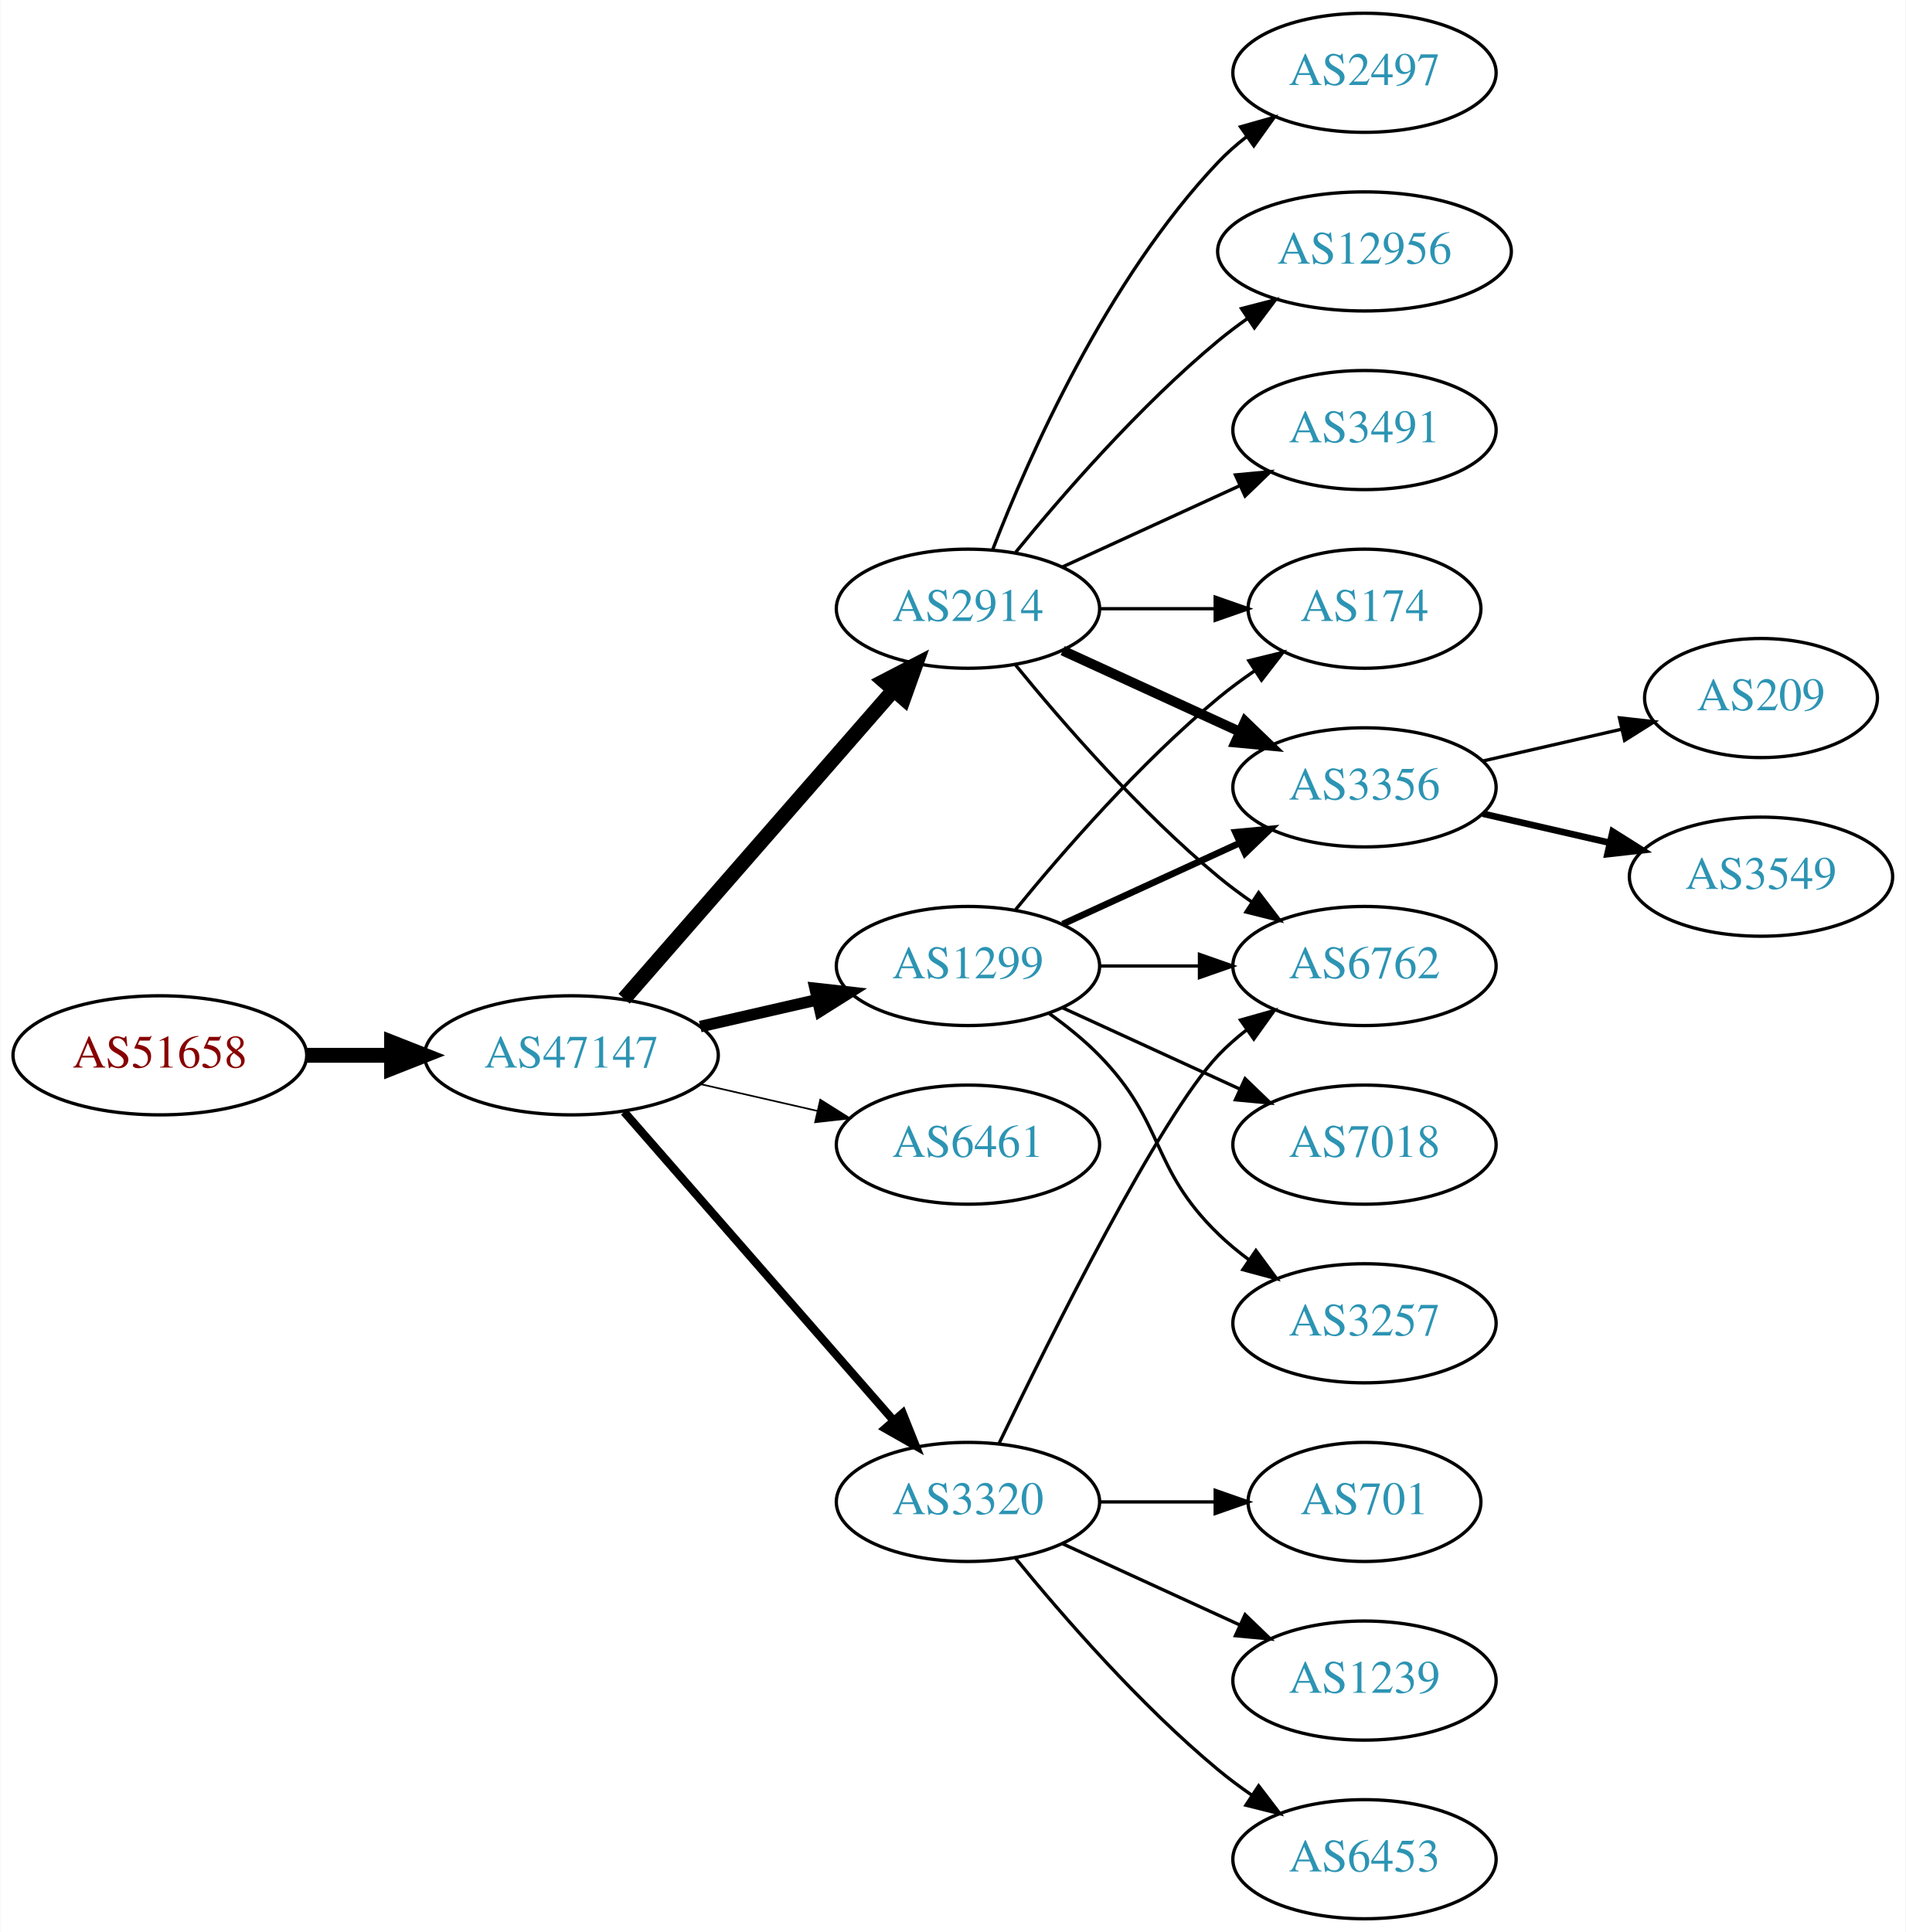
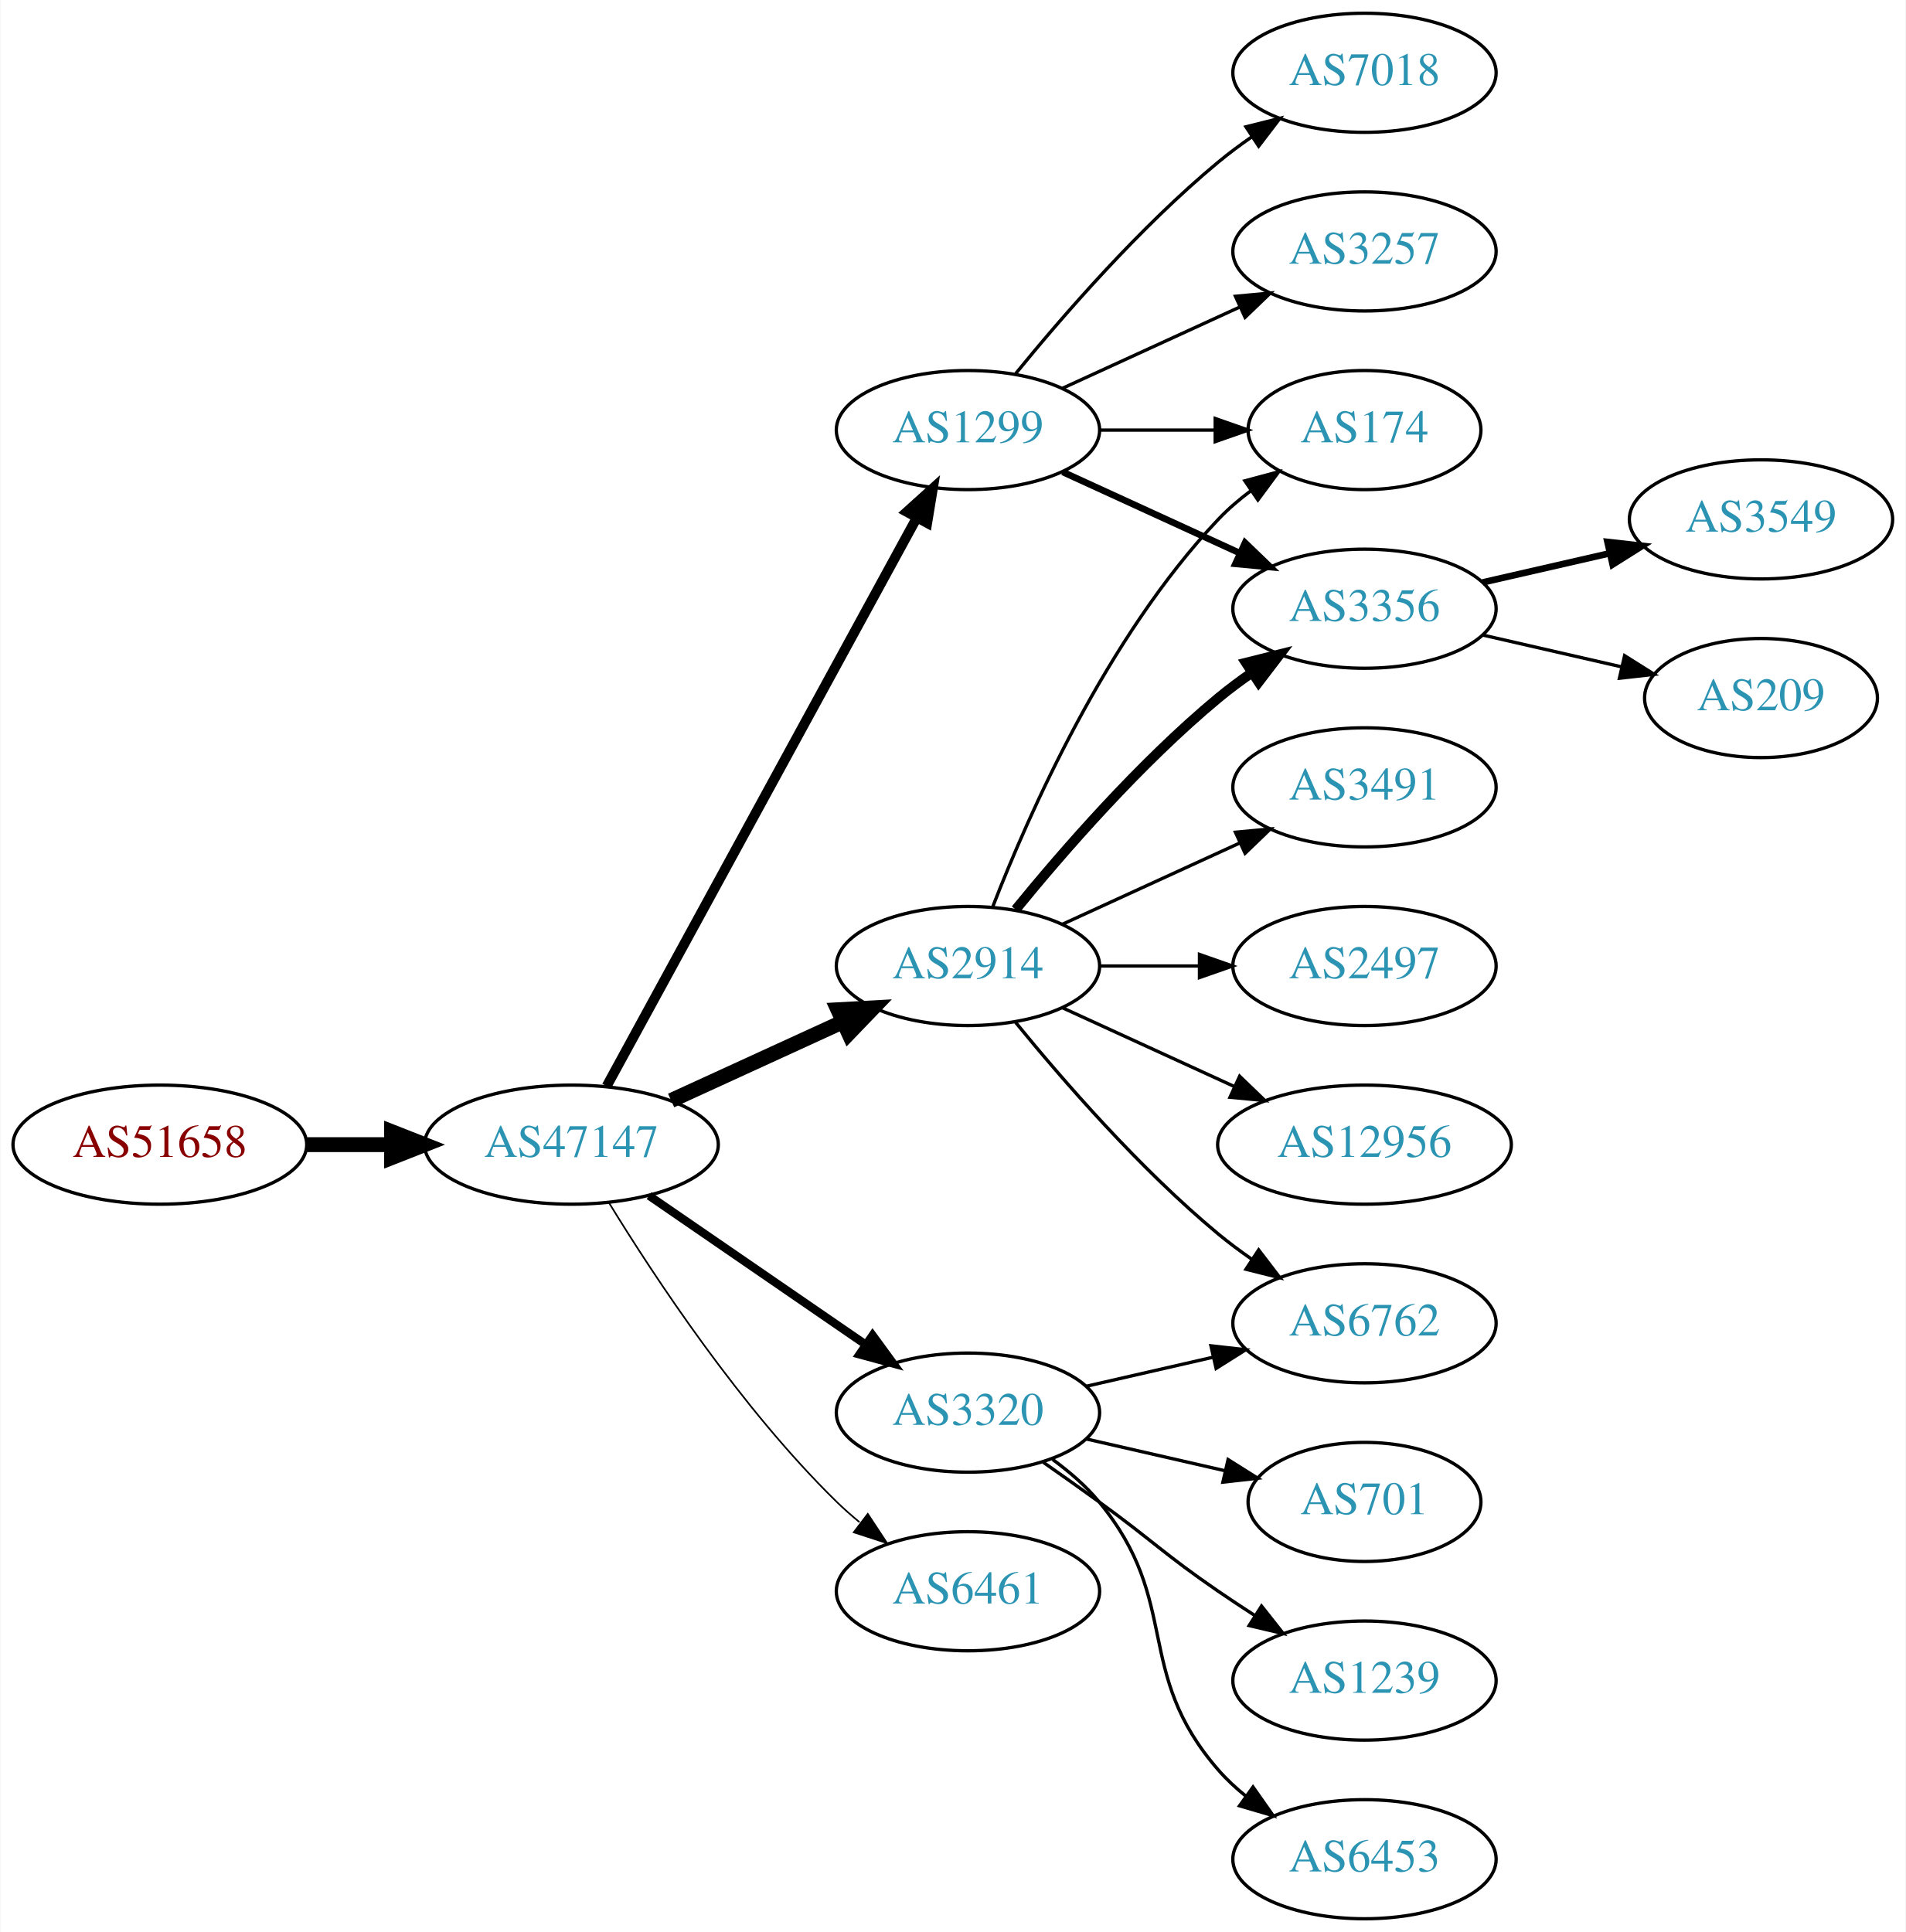
<svg xmlns="http://www.w3.org/2000/svg" xmlns:xlink="http://www.w3.org/1999/xlink" width="576pt" height="584pt" viewBox="0.00 0.00 575.76 584.00">
  <g id="graph0" class="graph" transform="scale(1 1) rotate(0) translate(4 580)">
    <polygon fill="white" stroke="none" points="-4,4 -4,-580 571.762,-580 571.762,4 -4,4" />
    <g id="node1" class="node">
      <g id="a_node1">
        <a xlink:href="/asn/51658" xlink:title="AS51658 ~ Patrick Janesch trading as Lucesem [AT]">
-           <ellipse fill="#ffffff" stroke="black" cx="44.196" cy="-261" rx="44.393" ry="18" />
-           <text text-anchor="middle" x="44.196" y="-257.3" font-family="Times,serif" font-size="14.00" fill="#880000">AS51658</text>
+           <ellipse fill="#ffffff" stroke="black" cx="44.196" cy="-234" rx="44.393" ry="18" />
+           <text text-anchor="middle" x="44.196" y="-230.3" font-family="Times,serif" font-size="14.00" fill="#880000">AS51658</text>
        </a>
      </g>
    </g>
    <g id="node2" class="node">
      <g id="a_node2">
        <a xlink:href="/asn/47147" xlink:title="AS47147 ~ ANEXIA Internetdienstleistungs GmbH [AT]">
-           <ellipse fill="#ffffff" stroke="black" cx="168.588" cy="-261" rx="44.393" ry="18" />
-           <text text-anchor="middle" x="168.588" y="-257.3" font-family="Times,serif" font-size="14.00" fill="#2c94b3">AS47147</text>
+           <ellipse fill="#ffffff" stroke="black" cx="168.588" cy="-234" rx="44.393" ry="18" />
+           <text text-anchor="middle" x="168.588" y="-230.3" font-family="Times,serif" font-size="14.00" fill="#2c94b3">AS47147</text>
        </a>
      </g>
    </g>
    <g id="edge1" class="edge">
-       <path fill="none" stroke="black" stroke-width="4.5" d="M88.692,-261C96.898,-261 105.569,-261 114.041,-261" />
-       <polygon fill="black" stroke="black" stroke-width="4.5" points="114.233,-264.938 124.233,-261 114.233,-257.063 114.233,-264.938" />
+       <path fill="none" stroke="black" stroke-width="4.5" d="M88.692,-234C96.898,-234 105.569,-234 114.041,-234" />
+       <polygon fill="black" stroke="black" stroke-width="4.5" points="114.233,-237.938 124.233,-234 114.233,-230.063 114.233,-237.938" />
    </g>
    <g id="node3" class="node">
      <g id="a_node3">
        <a xlink:href="/asn/2914" xlink:title="AS2914 ~ NTT America, Inc. [US]">
-           <ellipse fill="#ffffff" stroke="black" cx="288.431" cy="-396" rx="39.794" ry="18" />
-           <text text-anchor="middle" x="288.431" y="-392.3" font-family="Times,serif" font-size="14.00" fill="#2c94b3">AS2914</text>
+           <ellipse fill="#ffffff" stroke="black" cx="288.431" cy="-288" rx="39.794" ry="18" />
+           <text text-anchor="middle" x="288.431" y="-284.3" font-family="Times,serif" font-size="14.00" fill="#2c94b3">AS2914</text>
        </a>
      </g>
    </g>
    <g id="edge2" class="edge">
-       <path fill="none" stroke="black" stroke-width="4.5" d="M184.513,-278.098C205.056,-301.631 242.175,-344.155 265.771,-371.187" />
-       <polygon fill="black" stroke="black" stroke-width="4.5" points="263.085,-374.097 272.627,-379.041 269.017,-368.918 263.085,-374.097" />
+       <path fill="none" stroke="black" stroke-width="4.5" d="M198.718,-247.348C214.329,-254.502 233.727,-263.391 250.399,-271.03" />
+       <polygon fill="black" stroke="black" stroke-width="4.5" points="249.119,-274.775 259.851,-275.362 252.4,-267.616 249.119,-274.775" />
    </g>
    <g id="node4" class="node">
      <g id="a_node4">
-         <a xlink:href="/asn/1299" xlink:title="AS1299 ~ Telia Carrier [EU]">
-           <ellipse fill="#ffffff" stroke="black" cx="288.431" cy="-288" rx="39.794" ry="18" />
-           <text text-anchor="middle" x="288.431" y="-284.3" font-family="Times,serif" font-size="14.00" fill="#2c94b3">AS1299</text>
+         <a xlink:href="/asn/3320" xlink:title="AS3320 ~ DTAG [DE]">
+           <ellipse fill="#ffffff" stroke="black" cx="288.431" cy="-153" rx="39.794" ry="18" />
+           <text text-anchor="middle" x="288.431" y="-149.3" font-family="Times,serif" font-size="14.00" fill="#2c94b3">AS3320</text>
        </a>
      </g>
    </g>
    <g id="edge3" class="edge">
-       <path fill="none" stroke="black" stroke-width="3.5" d="M207.523,-269.692C218.764,-272.267 231.176,-275.111 242.799,-277.774" />
-       <polygon fill="black" stroke="black" stroke-width="3.5" points="242.232,-281.235 252.761,-280.057 243.795,-274.412 242.232,-281.235" />
+       <path fill="none" stroke="black" stroke-width="2.5" d="M192.031,-218.574C210.612,-205.802 237.173,-187.545 257.553,-173.537" />
+       <polygon fill="black" stroke="black" stroke-width="2.5" points="259.609,-176.371 265.867,-167.822 255.643,-170.602 259.609,-176.371" />
    </g>
    <g id="node5" class="node">
      <g id="a_node5">
        <a xlink:href="/asn/6461" xlink:title="AS6461 ~ Zayo Bandwidth [US]">
-           <ellipse fill="#ffffff" stroke="black" cx="288.431" cy="-234" rx="39.794" ry="18" />
-           <text text-anchor="middle" x="288.431" y="-230.3" font-family="Times,serif" font-size="14.00" fill="#2c94b3">AS6461</text>
+           <ellipse fill="#ffffff" stroke="black" cx="288.431" cy="-99" rx="39.794" ry="18" />
+           <text text-anchor="middle" x="288.431" y="-95.3" font-family="Times,serif" font-size="14.00" fill="#2c94b3">AS6461</text>
        </a>
      </g>
    </g>
    <g id="edge4" class="edge">
-       <path fill="none" stroke="black" stroke-width="0.5" d="M207.523,-252.308C218.764,-249.733 231.176,-246.889 242.799,-244.226" />
-       <polygon fill="black" stroke="black" stroke-width="0.5" points="243.795,-247.588 252.761,-241.943 242.232,-240.765 243.795,-247.588" />
+       <path fill="none" stroke="black" stroke-width="0.5" d="M179.854,-216.56C193.662,-194.009 219.851,-154.278 248.784,-126 250.924,-123.908 253.242,-121.863 255.642,-119.894" />
+       <polygon fill="black" stroke="black" stroke-width="0.5" points="258.152,-122.382 263.983,-113.536 253.908,-116.815 258.152,-122.382" />
    </g>
    <g id="node6" class="node">
      <g id="a_node6">
-         <a xlink:href="/asn/3320" xlink:title="AS3320 ~ DTAG [DE]">
-           <ellipse fill="#ffffff" stroke="black" cx="288.431" cy="-126" rx="39.794" ry="18" />
-           <text text-anchor="middle" x="288.431" y="-122.3" font-family="Times,serif" font-size="14.00" fill="#2c94b3">AS3320</text>
+         <a xlink:href="/asn/1299" xlink:title="AS1299 ~ Telia Carrier [EU]">
+           <ellipse fill="#ffffff" stroke="black" cx="288.431" cy="-450" rx="39.794" ry="18" />
+           <text text-anchor="middle" x="288.431" y="-446.3" font-family="Times,serif" font-size="14.00" fill="#2c94b3">AS1299</text>
        </a>
      </g>
    </g>
    <g id="edge5" class="edge">
-       <path fill="none" stroke="black" stroke-width="2.5" d="M184.513,-243.902C205.056,-220.369 242.175,-177.845 265.771,-150.813" />
-       <polygon fill="black" stroke="black" stroke-width="2.5" points="268.688,-152.794 272.627,-142.959 263.414,-148.191 268.688,-152.794" />
+       <path fill="none" stroke="black" stroke-width="3" d="M179.232,-251.676C199.913,-289.584 248.626,-378.873 273.005,-423.559" />
+       <polygon fill="black" stroke="black" stroke-width="3" points="269.957,-425.28 277.819,-432.383 276.102,-421.928 269.957,-425.28" />
    </g>
    <g id="node7" class="node">
      <g id="a_node7">
-         <a xlink:href="/asn/2497" xlink:title="AS2497 ~ Internet Initiative Japan Inc. [JP]">
-           <ellipse fill="#ffffff" stroke="black" cx="408.273" cy="-558" rx="39.794" ry="18" />
-           <text text-anchor="middle" x="408.273" y="-554.3" font-family="Times,serif" font-size="14.00" fill="#2c94b3">AS2497</text>
+         <a xlink:href="/asn/3491" xlink:title="AS3491 ~ PCCW Global, Inc. [US]">
+           <ellipse fill="#ffffff" stroke="black" cx="408.273" cy="-342" rx="39.794" ry="18" />
+           <text text-anchor="middle" x="408.273" y="-338.3" font-family="Times,serif" font-size="14.00" fill="#2c94b3">AS3491</text>
        </a>
      </g>
    </g>
    <g id="edge6" class="edge">
-       <path fill="none" stroke="black" d="M295.954,-413.994C306.704,-441.728 330.362,-495.429 364.077,-531 366.663,-533.728 369.581,-536.294 372.649,-538.677" />
-       <polygon fill="black" stroke="black" points="370.803,-541.658 380.997,-544.543 374.827,-535.93 370.803,-541.658" />
+       <path fill="none" stroke="black" d="M317.06,-300.661C333.017,-307.973 353.287,-317.261 370.57,-325.181" />
+       <polygon fill="black" stroke="black" points="369.269,-328.435 379.818,-329.419 372.185,-322.071 369.269,-328.435" />
    </g>
    <g id="node8" class="node">
      <g id="a_node8">
        <a xlink:href="/asn/3356" xlink:title="AS3356 ~ Level 3 Parent, LLC [US]">
-           <ellipse fill="#ffffff" stroke="black" cx="408.273" cy="-342" rx="39.794" ry="18" />
-           <text text-anchor="middle" x="408.273" y="-338.3" font-family="Times,serif" font-size="14.00" fill="#2c94b3">AS3356</text>
+           <ellipse fill="#ffffff" stroke="black" cx="408.273" cy="-396" rx="39.794" ry="18" />
+           <text text-anchor="middle" x="408.273" y="-392.3" font-family="Times,serif" font-size="14.00" fill="#2c94b3">AS3356</text>
        </a>
      </g>
    </g>
    <g id="edge7" class="edge">
-       <path fill="none" stroke="black" stroke-width="3" d="M317.06,-383.339C333.017,-376.027 353.287,-366.739 370.57,-358.819" />
-       <polygon fill="black" stroke="black" stroke-width="3" points="372.185,-361.929 379.818,-354.581 369.269,-355.565 372.185,-361.929" />
+       <path fill="none" stroke="black" stroke-width="3" d="M302.85,-305.065C316.964,-322.375 340.379,-349.345 364.077,-369 367.294,-371.668 370.794,-374.27 374.365,-376.741" />
+       <polygon fill="black" stroke="black" stroke-width="3" points="372.442,-379.666 382.721,-382.236 376.288,-373.817 372.442,-379.666" />
    </g>
    <g id="node9" class="node">
      <g id="a_node9">
-         <a xlink:href="/asn/6762" xlink:title="AS6762 ~ TELECOM ITALIA SPARKLE S.p.A. [IT]">
+         <a xlink:href="/asn/2497" xlink:title="AS2497 ~ Internet Initiative Japan Inc. [JP]">
          <ellipse fill="#ffffff" stroke="black" cx="408.273" cy="-288" rx="39.794" ry="18" />
-           <text text-anchor="middle" x="408.273" y="-284.3" font-family="Times,serif" font-size="14.00" fill="#2c94b3">AS6762</text>
+           <text text-anchor="middle" x="408.273" y="-284.3" font-family="Times,serif" font-size="14.00" fill="#2c94b3">AS2497</text>
        </a>
      </g>
    </g>
    <g id="edge8" class="edge">
-       <path fill="none" stroke="black" d="M302.85,-378.935C316.964,-361.625 340.379,-334.655 364.077,-315 367.294,-312.332 370.794,-309.73 374.365,-307.259" />
-       <polygon fill="black" stroke="black" points="376.288,-310.183 382.721,-301.764 372.442,-304.334 376.288,-310.183" />
+       <path fill="none" stroke="black" d="M328.343,-288C337.897,-288 348.246,-288 358.209,-288" />
+       <polygon fill="black" stroke="black" points="358.402,-291.5 368.402,-288 358.402,-284.5 358.402,-291.5" />
    </g>
    <g id="node10" class="node">
      <g id="a_node10">
-         <a xlink:href="/asn/12956" xlink:title="AS12956 ~ TELXIUS [ES]">
-           <ellipse fill="#ffffff" stroke="black" cx="408.273" cy="-504" rx="44.393" ry="18" />
-           <text text-anchor="middle" x="408.273" y="-500.3" font-family="Times,serif" font-size="14.00" fill="#2c94b3">AS12956</text>
+         <a xlink:href="/asn/174" xlink:title="AS174 ~ Cogent Communications [US]">
+           <ellipse fill="#ffffff" stroke="black" cx="408.273" cy="-450" rx="35.194" ry="18" />
+           <text text-anchor="middle" x="408.273" y="-446.3" font-family="Times,serif" font-size="14.00" fill="#2c94b3">AS174</text>
        </a>
      </g>
    </g>
    <g id="edge9" class="edge">
-       <path fill="none" stroke="black" d="M302.85,-413.065C316.964,-430.375 340.379,-457.345 364.077,-477 366.815,-479.271 369.759,-481.494 372.776,-483.63" />
-       <polygon fill="black" stroke="black" points="371.108,-486.725 381.365,-489.379 375.002,-480.908 371.108,-486.725" />
+       <path fill="none" stroke="black" d="M295.954,-305.994C306.704,-333.728 330.362,-387.429 364.077,-423 367.02,-426.105 370.394,-429.001 373.929,-431.655" />
+       <polygon fill="black" stroke="black" points="372.115,-434.654 382.348,-437.397 376.059,-428.871 372.115,-434.654" />
    </g>
    <g id="node11" class="node">
      <g id="a_node11">
-         <a xlink:href="/asn/3491" xlink:title="AS3491 ~ PCCW Global, Inc. [US]">
-           <ellipse fill="#ffffff" stroke="black" cx="408.273" cy="-450" rx="39.794" ry="18" />
-           <text text-anchor="middle" x="408.273" y="-446.3" font-family="Times,serif" font-size="14.00" fill="#2c94b3">AS3491</text>
+         <a xlink:href="/asn/12956" xlink:title="AS12956 ~ TELXIUS [ES]">
+           <ellipse fill="#ffffff" stroke="black" cx="408.273" cy="-234" rx="44.393" ry="18" />
+           <text text-anchor="middle" x="408.273" y="-230.3" font-family="Times,serif" font-size="14.00" fill="#2c94b3">AS12956</text>
        </a>
      </g>
    </g>
    <g id="edge10" class="edge">
-       <path fill="none" stroke="black" d="M317.06,-408.661C333.017,-415.973 353.287,-425.261 370.57,-433.181" />
-       <polygon fill="black" stroke="black" points="369.269,-436.435 379.818,-437.419 372.185,-430.071 369.269,-436.435" />
+       <path fill="none" stroke="black" d="M317.06,-275.339C332.557,-268.238 352.124,-259.272 369.071,-251.506" />
+       <polygon fill="black" stroke="black" points="370.54,-254.683 378.173,-247.335 367.624,-248.319 370.54,-254.683" />
    </g>
    <g id="node12" class="node">
      <g id="a_node12">
-         <a xlink:href="/asn/174" xlink:title="AS174 ~ Cogent Communications [US]">
-           <ellipse fill="#ffffff" stroke="black" cx="408.273" cy="-396" rx="35.194" ry="18" />
-           <text text-anchor="middle" x="408.273" y="-392.3" font-family="Times,serif" font-size="14.00" fill="#2c94b3">AS174</text>
+         <a xlink:href="/asn/6762" xlink:title="AS6762 ~ TELECOM ITALIA SPARKLE S.p.A. [IT]">
+           <ellipse fill="#ffffff" stroke="black" cx="408.273" cy="-180" rx="39.794" ry="18" />
+           <text text-anchor="middle" x="408.273" y="-176.3" font-family="Times,serif" font-size="14.00" fill="#2c94b3">AS6762</text>
        </a>
      </g>
    </g>
    <g id="edge11" class="edge">
-       <path fill="none" stroke="black" d="M328.343,-396C339.43,-396 351.59,-396 362.972,-396" />
-       <polygon fill="black" stroke="black" points="363.154,-399.5 373.154,-396 363.154,-392.5 363.154,-399.5" />
-     </g>
-     <g id="edge12" class="edge">
-       <path fill="none" stroke="black" stroke-width="2" d="M317.06,-300.661C333.017,-307.973 353.287,-317.261 370.57,-325.181" />
-       <polygon fill="black" stroke="black" stroke-width="2" points="369.269,-328.435 379.818,-329.419 372.185,-322.071 369.269,-328.435" />
-     </g>
-     <g id="edge13" class="edge">
-       <path fill="none" stroke="black" d="M328.343,-288C337.897,-288 348.246,-288 358.209,-288" />
-       <polygon fill="black" stroke="black" points="358.402,-291.5 368.402,-288 358.402,-284.5 358.402,-291.5" />
-     </g>
-     <g id="edge15" class="edge">
-       <path fill="none" stroke="black" d="M302.85,-305.065C316.964,-322.375 340.379,-349.345 364.077,-369 367.54,-371.872 371.333,-374.669 375.187,-377.308" />
-       <polygon fill="black" stroke="black" points="373.33,-380.275 383.62,-382.797 377.149,-374.408 373.33,-380.275" />
-     </g>
-     <g id="node13" class="node">
-       <g id="a_node13">
-         <a xlink:href="/asn/7018" xlink:title="AS7018 ~ AT&amp;T Services, Inc. [US]">
-           <ellipse fill="#ffffff" stroke="black" cx="408.273" cy="-234" rx="39.794" ry="18" />
-           <text text-anchor="middle" x="408.273" y="-230.3" font-family="Times,serif" font-size="14.00" fill="#2c94b3">AS7018</text>
-         </a>
-       </g>
-     </g>
-     <g id="edge14" class="edge">
-       <path fill="none" stroke="black" d="M317.06,-275.339C333.017,-268.027 353.287,-258.739 370.57,-250.819" />
-       <polygon fill="black" stroke="black" points="372.185,-253.929 379.818,-246.581 369.269,-247.565 372.185,-253.929" />
-     </g>
-     <g id="node14" class="node">
-       <g id="a_node14">
-         <a xlink:href="/asn/3257" xlink:title="AS3257 ~ GTT [DE]">
-           <ellipse fill="#ffffff" stroke="black" cx="408.273" cy="-180" rx="39.794" ry="18" />
-           <text text-anchor="middle" x="408.273" y="-176.3" font-family="Times,serif" font-size="14.00" fill="#2c94b3">AS3257</text>
-         </a>
-       </g>
-     </g>
-     <g id="edge16" class="edge">
-       <path fill="none" stroke="black" d="M313.025,-273.611C318.281,-269.852 323.613,-265.563 328.077,-261 348.25,-240.383 343.384,-227.094 364.077,-207 366.922,-204.237 370.096,-201.614 373.396,-199.166" />
-       <polygon fill="black" stroke="black" points="375.462,-201.994 381.744,-193.462 371.513,-196.214 375.462,-201.994" />
-     </g>
-     <g id="edge19" class="edge">
-       <path fill="none" stroke="black" d="M297.778,-143.595C313.245,-175.732 346.39,-242.34 364.077,-261 366.663,-263.728 369.581,-266.294 372.649,-268.677" />
-       <polygon fill="black" stroke="black" points="370.803,-271.658 380.997,-274.543 374.827,-265.93 370.803,-271.658" />
+       <path fill="none" stroke="black" d="M302.85,-270.935C316.964,-253.625 340.379,-226.655 364.077,-207 367.294,-204.332 370.794,-201.73 374.365,-199.259" />
+       <polygon fill="black" stroke="black" points="376.288,-202.183 382.721,-193.764 372.442,-196.334 376.288,-202.183" />
+     </g>
+     <g id="edge21" class="edge">
+       <path fill="none" stroke="black" d="M324.15,-160.955C336.15,-163.704 349.771,-166.825 362.463,-169.733" />
+       <polygon fill="black" stroke="black" points="361.866,-173.187 372.395,-172.009 363.429,-166.364 361.866,-173.187" />
    </g>
    <g id="node17" class="node">
      <g id="a_node17">
        <a xlink:href="/asn/701" xlink:title="AS701 ~ UUNET [US]">
          <ellipse fill="#ffffff" stroke="black" cx="408.273" cy="-126" rx="35.194" ry="18" />
          <text text-anchor="middle" x="408.273" y="-122.3" font-family="Times,serif" font-size="14.00" fill="#2c94b3">AS701</text>
        </a>
      </g>
    </g>
-     <g id="edge20" class="edge">
-       <path fill="none" stroke="black" d="M328.343,-126C339.43,-126 351.59,-126 362.972,-126" />
-       <polygon fill="black" stroke="black" points="363.154,-129.5 373.154,-126 363.154,-122.5 363.154,-129.5" />
+     <g id="edge18" class="edge">
+       <path fill="none" stroke="black" d="M324.15,-145.045C337.243,-142.045 352.265,-138.604 365.906,-135.478" />
+       <polygon fill="black" stroke="black" points="367.047,-138.807 376.013,-133.162 365.484,-131.984 367.047,-138.807" />
    </g>
    <g id="node18" class="node">
      <g id="a_node18">
        <a xlink:href="/asn/1239" xlink:title="AS1239 ~ Sprint [US]">
          <ellipse fill="#ffffff" stroke="black" cx="408.273" cy="-72" rx="39.794" ry="18" />
          <text text-anchor="middle" x="408.273" y="-68.3" font-family="Times,serif" font-size="14.00" fill="#2c94b3">AS1239</text>
        </a>
      </g>
    </g>
-     <g id="edge21" class="edge">
-       <path fill="none" stroke="black" d="M317.06,-113.339C333.017,-106.027 353.287,-96.739 370.57,-88.819" />
-       <polygon fill="black" stroke="black" points="372.185,-91.929 379.818,-84.581 369.269,-85.565 372.185,-91.929" />
+     <g id="edge19" class="edge">
+       <path fill="none" stroke="black" d="M311.188,-137.991C316.722,-134.121 322.641,-129.936 328.077,-126 344.277,-114.271 347.583,-110.311 364.077,-99 367.606,-96.581 371.343,-94.111 375.084,-91.698" />
+       <polygon fill="black" stroke="black" points="377.156,-94.528 383.725,-86.216 373.406,-88.618 377.156,-94.528" />
    </g>
    <g id="node19" class="node">
      <g id="a_node19">
        <a xlink:href="/asn/6453" xlink:title="AS6453 ~ TATA COMMUNICATIONS (AMERICA) INC [US]">
          <ellipse fill="#ffffff" stroke="black" cx="408.273" cy="-18" rx="39.794" ry="18" />
          <text text-anchor="middle" x="408.273" y="-14.3" font-family="Times,serif" font-size="14.00" fill="#2c94b3">AS6453</text>
        </a>
      </g>
    </g>
-     <g id="edge22" class="edge">
-       <path fill="none" stroke="black" d="M302.85,-108.935C316.964,-91.625 340.379,-64.655 364.077,-45 367.294,-42.332 370.794,-39.73 374.365,-37.259" />
-       <polygon fill="black" stroke="black" points="376.288,-40.183 382.721,-31.764 372.442,-34.334 376.288,-40.183" />
+     <g id="edge20" class="edge">
+       <path fill="none" stroke="black" d="M314.012,-138.844C319.106,-135.128 324.12,-130.799 328.077,-126 353.142,-95.606 338.243,-74.742 364.077,-45 366.542,-42.162 369.379,-39.523 372.397,-37.094" />
+       <polygon fill="black" stroke="black" points="374.583,-39.833 380.675,-31.164 370.507,-34.142 374.583,-39.833" />
+     </g>
+     <g id="edge16" class="edge">
+       <path fill="none" stroke="black" stroke-width="2" d="M317.06,-437.339C333.017,-430.027 353.287,-420.739 370.57,-412.819" />
+       <polygon fill="black" stroke="black" stroke-width="2" points="372.185,-415.929 379.818,-408.581 369.269,-409.565 372.185,-415.929" />
+     </g>
+     <g id="edge15" class="edge">
+       <path fill="none" stroke="black" d="M328.343,-450C339.43,-450 351.59,-450 362.972,-450" />
+       <polygon fill="black" stroke="black" points="363.154,-453.5 373.154,-450 363.154,-446.5 363.154,-453.5" />
    </g>
    <g id="node15" class="node">
      <g id="a_node15">
+         <a xlink:href="/asn/3257" xlink:title="AS3257 ~ GTT [DE]">
+           <ellipse fill="#ffffff" stroke="black" cx="408.273" cy="-504" rx="39.794" ry="18" />
+           <text text-anchor="middle" x="408.273" y="-500.3" font-family="Times,serif" font-size="14.00" fill="#2c94b3">AS3257</text>
+         </a>
+       </g>
+     </g>
+     <g id="edge14" class="edge">
+       <path fill="none" stroke="black" d="M317.06,-462.661C333.017,-469.973 353.287,-479.261 370.57,-487.181" />
+       <polygon fill="black" stroke="black" points="369.269,-490.435 379.818,-491.419 372.185,-484.071 369.269,-490.435" />
+     </g>
+     <g id="node16" class="node">
+       <g id="a_node16">
+         <a xlink:href="/asn/7018" xlink:title="AS7018 ~ AT&amp;T Services, Inc. [US]">
+           <ellipse fill="#ffffff" stroke="black" cx="408.273" cy="-558" rx="39.794" ry="18" />
+           <text text-anchor="middle" x="408.273" y="-554.3" font-family="Times,serif" font-size="14.00" fill="#2c94b3">AS7018</text>
+         </a>
+       </g>
+     </g>
+     <g id="edge17" class="edge">
+       <path fill="none" stroke="black" d="M302.85,-467.065C316.964,-484.375 340.379,-511.345 364.077,-531 367.294,-533.668 370.794,-536.27 374.365,-538.741" />
+       <polygon fill="black" stroke="black" points="372.442,-541.666 382.721,-544.236 376.288,-535.817 372.442,-541.666" />
+     </g>
+     <g id="node13" class="node">
+       <g id="a_node13">
+         <a xlink:href="/asn/3549" xlink:title="AS3549 ~ Level 3 Parent, LLC [US]">
+           <ellipse fill="#ffffff" stroke="black" cx="528.116" cy="-423" rx="39.794" ry="18" />
+           <text text-anchor="middle" x="528.116" y="-419.3" font-family="Times,serif" font-size="14.00" fill="#2c94b3">AS3549</text>
+         </a>
+       </g>
+     </g>
+     <g id="edge12" class="edge">
+       <path fill="none" stroke="black" stroke-width="2" d="M443.993,-403.955C455.993,-406.704 469.613,-409.825 482.306,-412.733" />
+       <polygon fill="black" stroke="black" stroke-width="2" points="481.708,-416.187 492.238,-415.009 483.272,-409.364 481.708,-416.187" />
+     </g>
+     <g id="node14" class="node">
+       <g id="a_node14">
        <a xlink:href="/asn/209" xlink:title="AS209 ~ CenturyLink Communications, LLC [US]">
          <ellipse fill="#ffffff" stroke="black" cx="528.116" cy="-369" rx="35.194" ry="18" />
          <text text-anchor="middle" x="528.116" y="-365.3" font-family="Times,serif" font-size="14.00" fill="#2c94b3">AS209</text>
        </a>
      </g>
    </g>
-     <g id="edge17" class="edge">
-       <path fill="none" stroke="black" d="M443.993,-349.955C457.085,-352.955 472.107,-356.396 485.748,-359.522" />
-       <polygon fill="black" stroke="black" points="485.326,-363.016 495.855,-361.838 486.89,-356.193 485.326,-363.016" />
-     </g>
-     <g id="node16" class="node">
-       <g id="a_node16">
-         <a xlink:href="/asn/3549" xlink:title="AS3549 ~ Level 3 Parent, LLC [US]">
-           <ellipse fill="#ffffff" stroke="black" cx="528.116" cy="-315" rx="39.794" ry="18" />
-           <text text-anchor="middle" x="528.116" y="-311.3" font-family="Times,serif" font-size="14.00" fill="#2c94b3">AS3549</text>
-         </a>
-       </g>
-     </g>
-     <g id="edge18" class="edge">
-       <path fill="none" stroke="black" stroke-width="2" d="M443.993,-334.045C455.993,-331.296 469.613,-328.175 482.306,-325.267" />
-       <polygon fill="black" stroke="black" stroke-width="2" points="483.272,-328.636 492.238,-322.991 481.708,-321.813 483.272,-328.636" />
+     <g id="edge13" class="edge">
+       <path fill="none" stroke="black" d="M443.993,-388.045C457.085,-385.045 472.107,-381.604 485.748,-378.478" />
+       <polygon fill="black" stroke="black" points="486.89,-381.807 495.855,-376.162 485.326,-374.984 486.89,-381.807" />
    </g>
  </g>
</svg>
